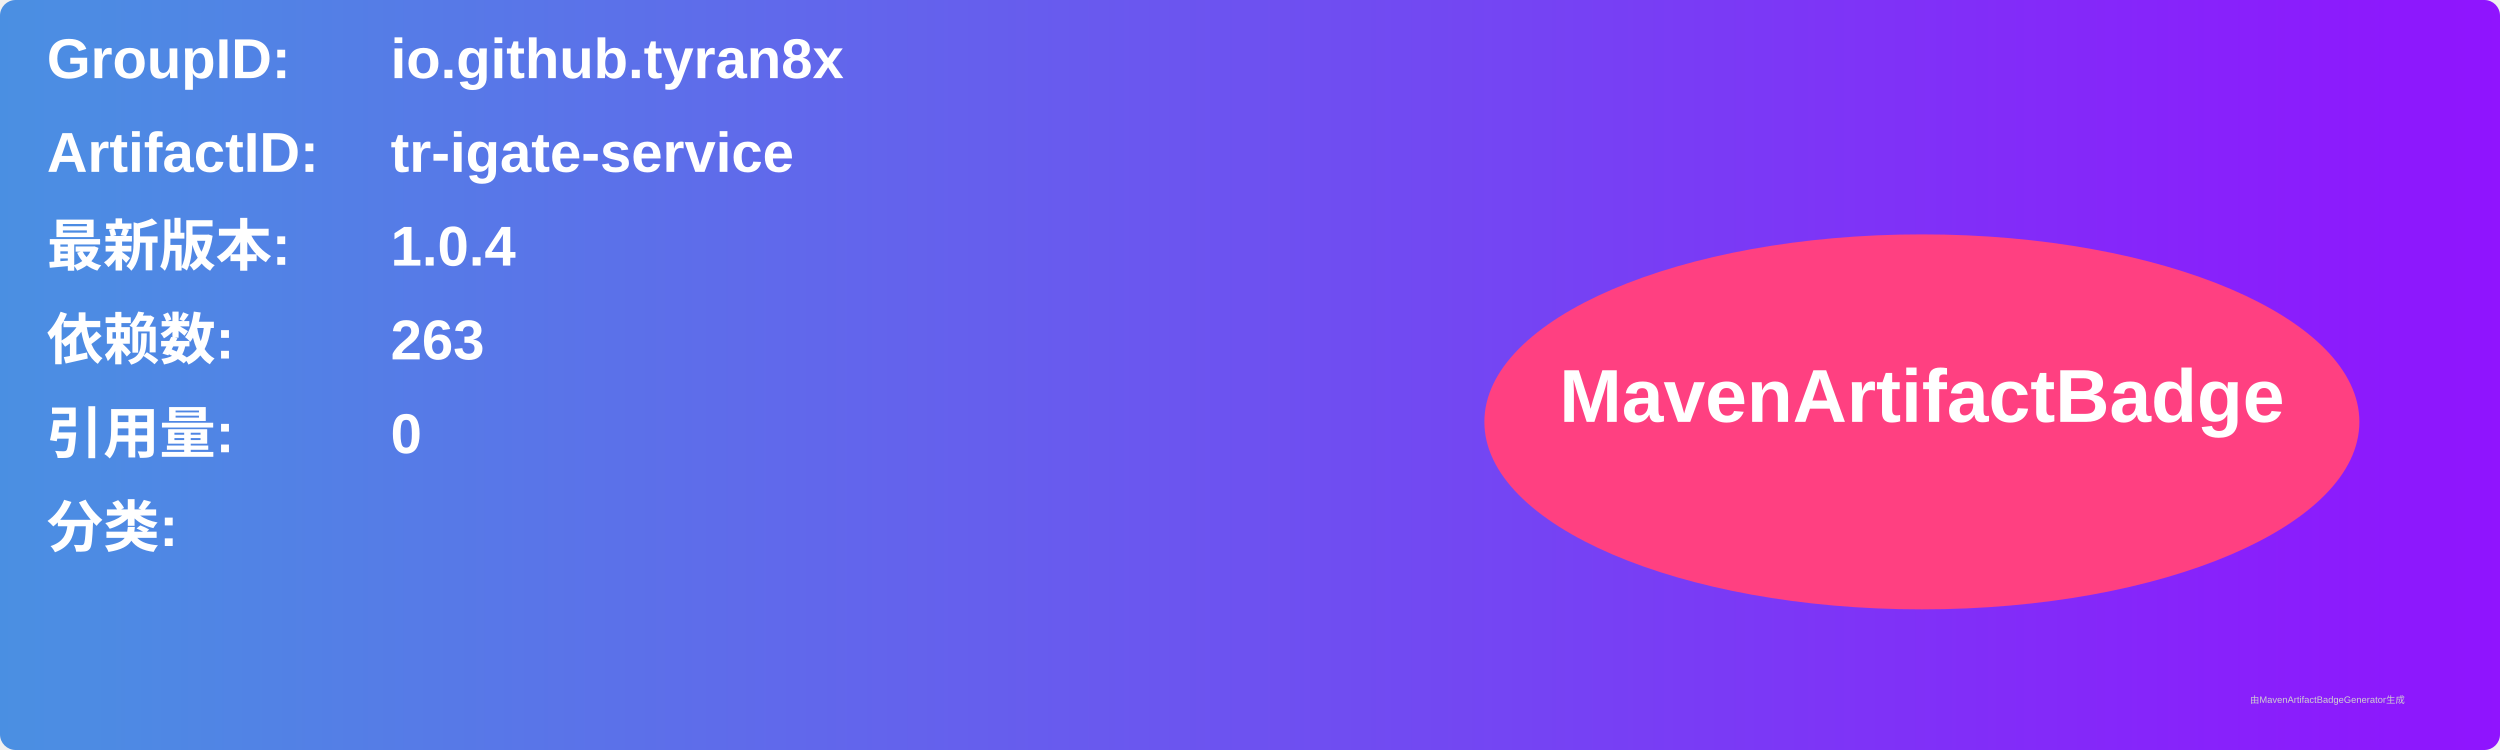
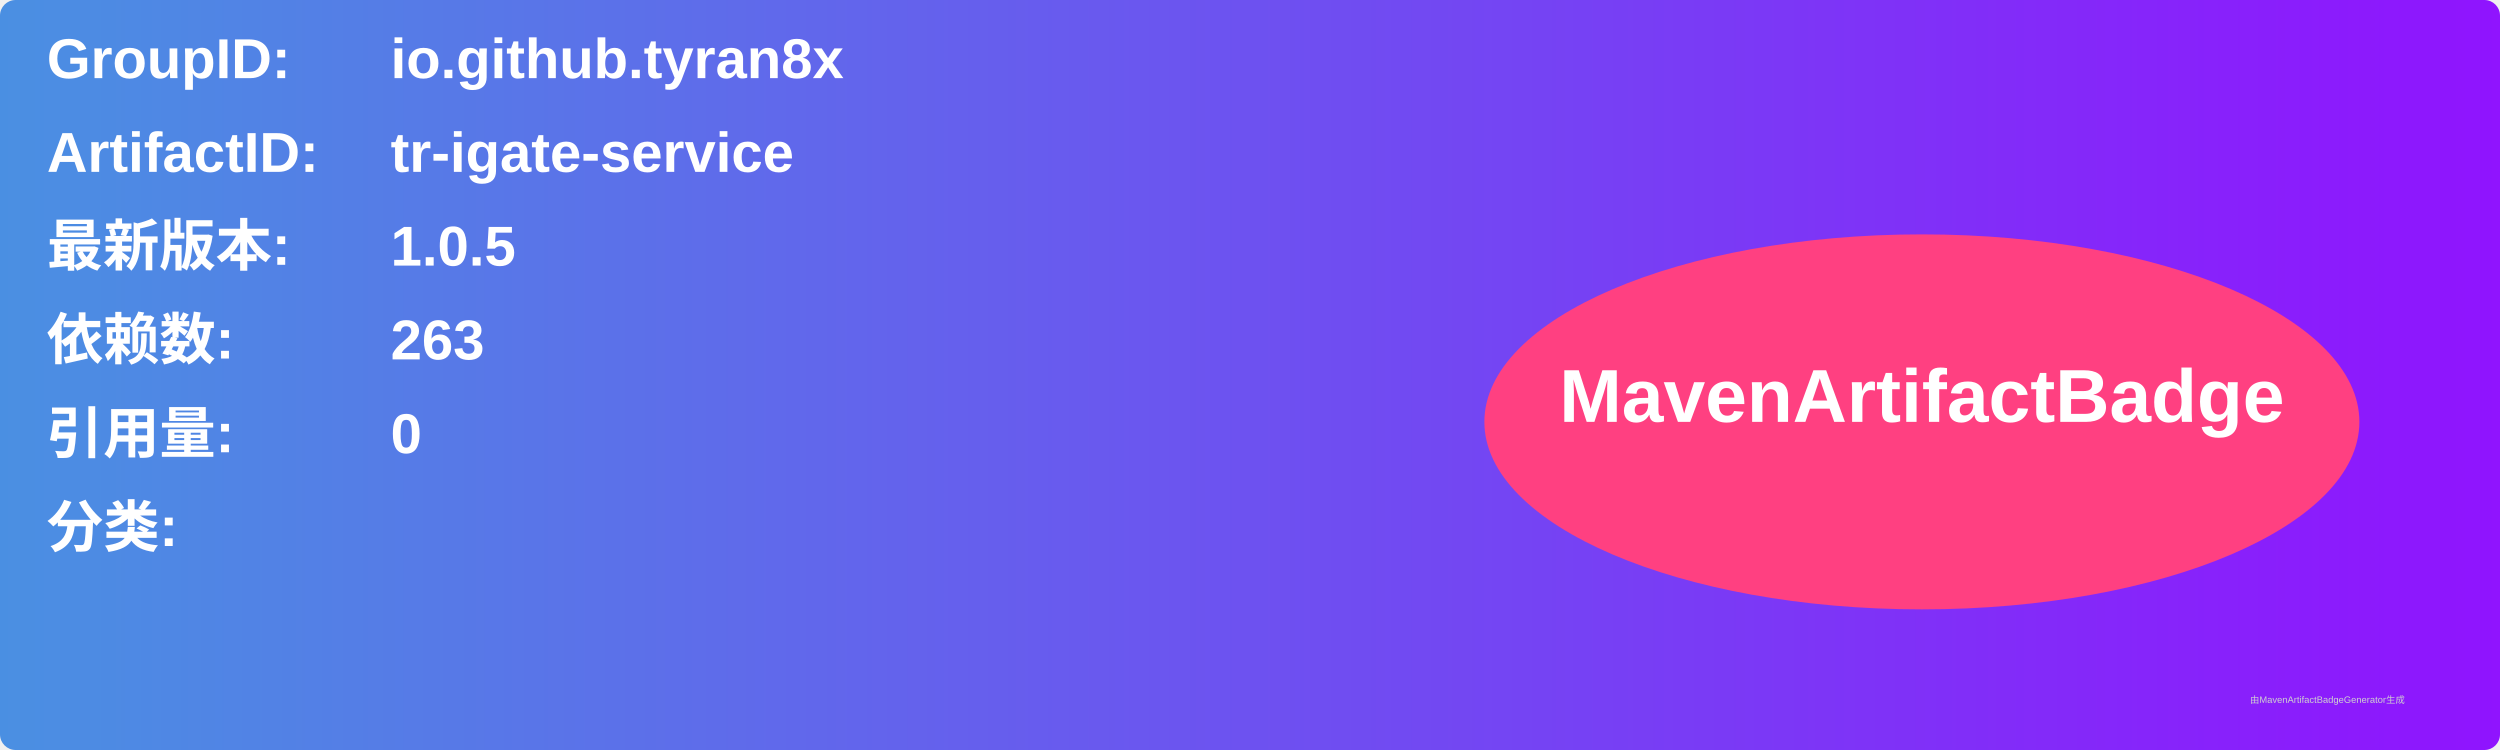
<svg xmlns="http://www.w3.org/2000/svg" width="800" height="240" viewBox="0 0 800 240">
  <linearGradient id="grad" x1="0%" y1="0%" x2="100%" y2="0%">
    <stop offset="0%" stop-color="#4a90e2" />
    <stop offset="100%" stop-color="#9013fe" />
  </linearGradient>
  <rect width="100%" height="100%" rx="5" ry="5" fill="url(#grad)" />
  <g transform="translate(15, 15)">
    <text x="0" y="10" font-family="Arial" font-size="18" fill="white" font-weight="bold" width="260">GroupID:</text>
    <text x="110" y="10" font-family="Arial" font-size="18" fill="white" font-weight="bold" width="460">io.github.tyran8x</text>
    <text x="0" y="40" font-family="Arial" font-size="18" fill="white" font-weight="bold" width="260">ArtifactID:</text>
    <text x="110" y="40" font-family="Arial" font-size="18" fill="white" font-weight="bold" width="460">tr-igate-service</text>
    <text x="0" y="70" font-family="Arial" font-size="18" fill="white" font-weight="bold">最新版本:</text>
    <text x="110" y="70" font-family="Arial" font-size="18" fill="white" font-weight="bold">
-       <tspan font-weight="bold">1.0.4</tspan>
+       <tspan font-weight="bold">1.0.5</tspan>
    </text>
    <text x="0" y="100" font-family="Arial" font-size="18" fill="white" font-weight="bold">依赖数: </text>
    <text x="110" y="100" font-family="Arial" font-size="18" fill="white">
      <tspan font-weight="bold">263</tspan>
    </text>
    <text x="0" y="130" font-family="Arial" font-size="18" fill="white" font-weight="bold">引用量: </text>
    <text x="110" y="130" font-family="Arial" font-size="18" fill="white">
      <tspan font-weight="bold">0</tspan>
    </text>
    <text x="0" y="160" font-family="Arial" font-size="18" fill="white" font-weight="bold">分类:</text>
    <text x="10" y="190" font-family="Arial" font-size="10" fill="white">
      <tspan font-weight="bold" />
    </text>
    <ellipse cx="600" cy="120" rx="140" ry="60" fill="#ff4081" />
    <text x="600" y="120" text-anchor="middle" font-family="Arial" font-size="24" fill="white" font-weight="bold">MavenArtifactBadge</text>
  </g>
  <text x="720" y="225" font-family="Arial" font-size="3" fill="#d0d0d0">由MavenArtifactBadgeGenerator生成</text>
</svg>
